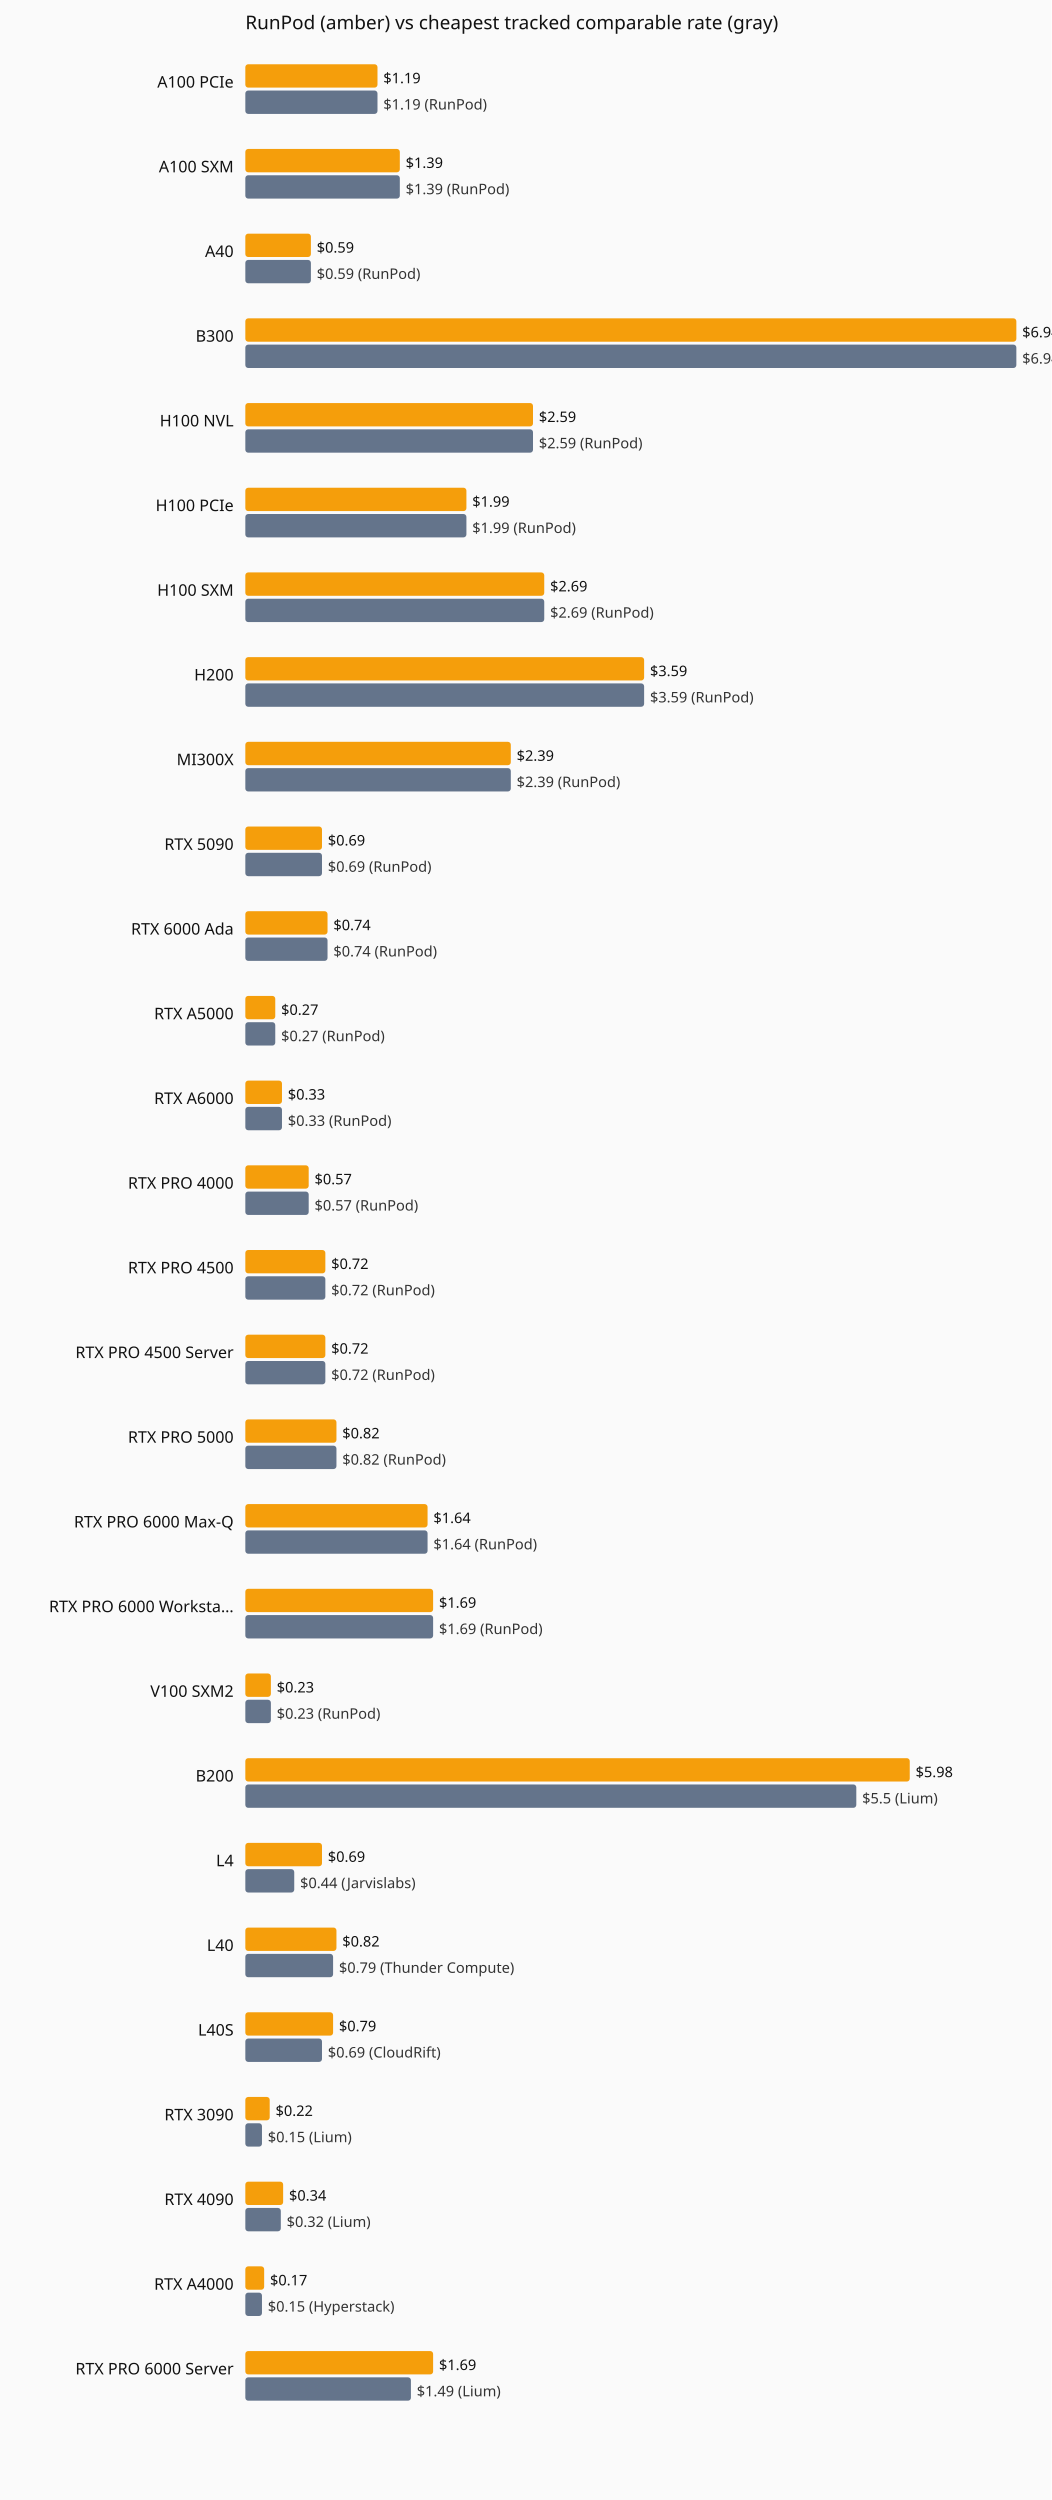
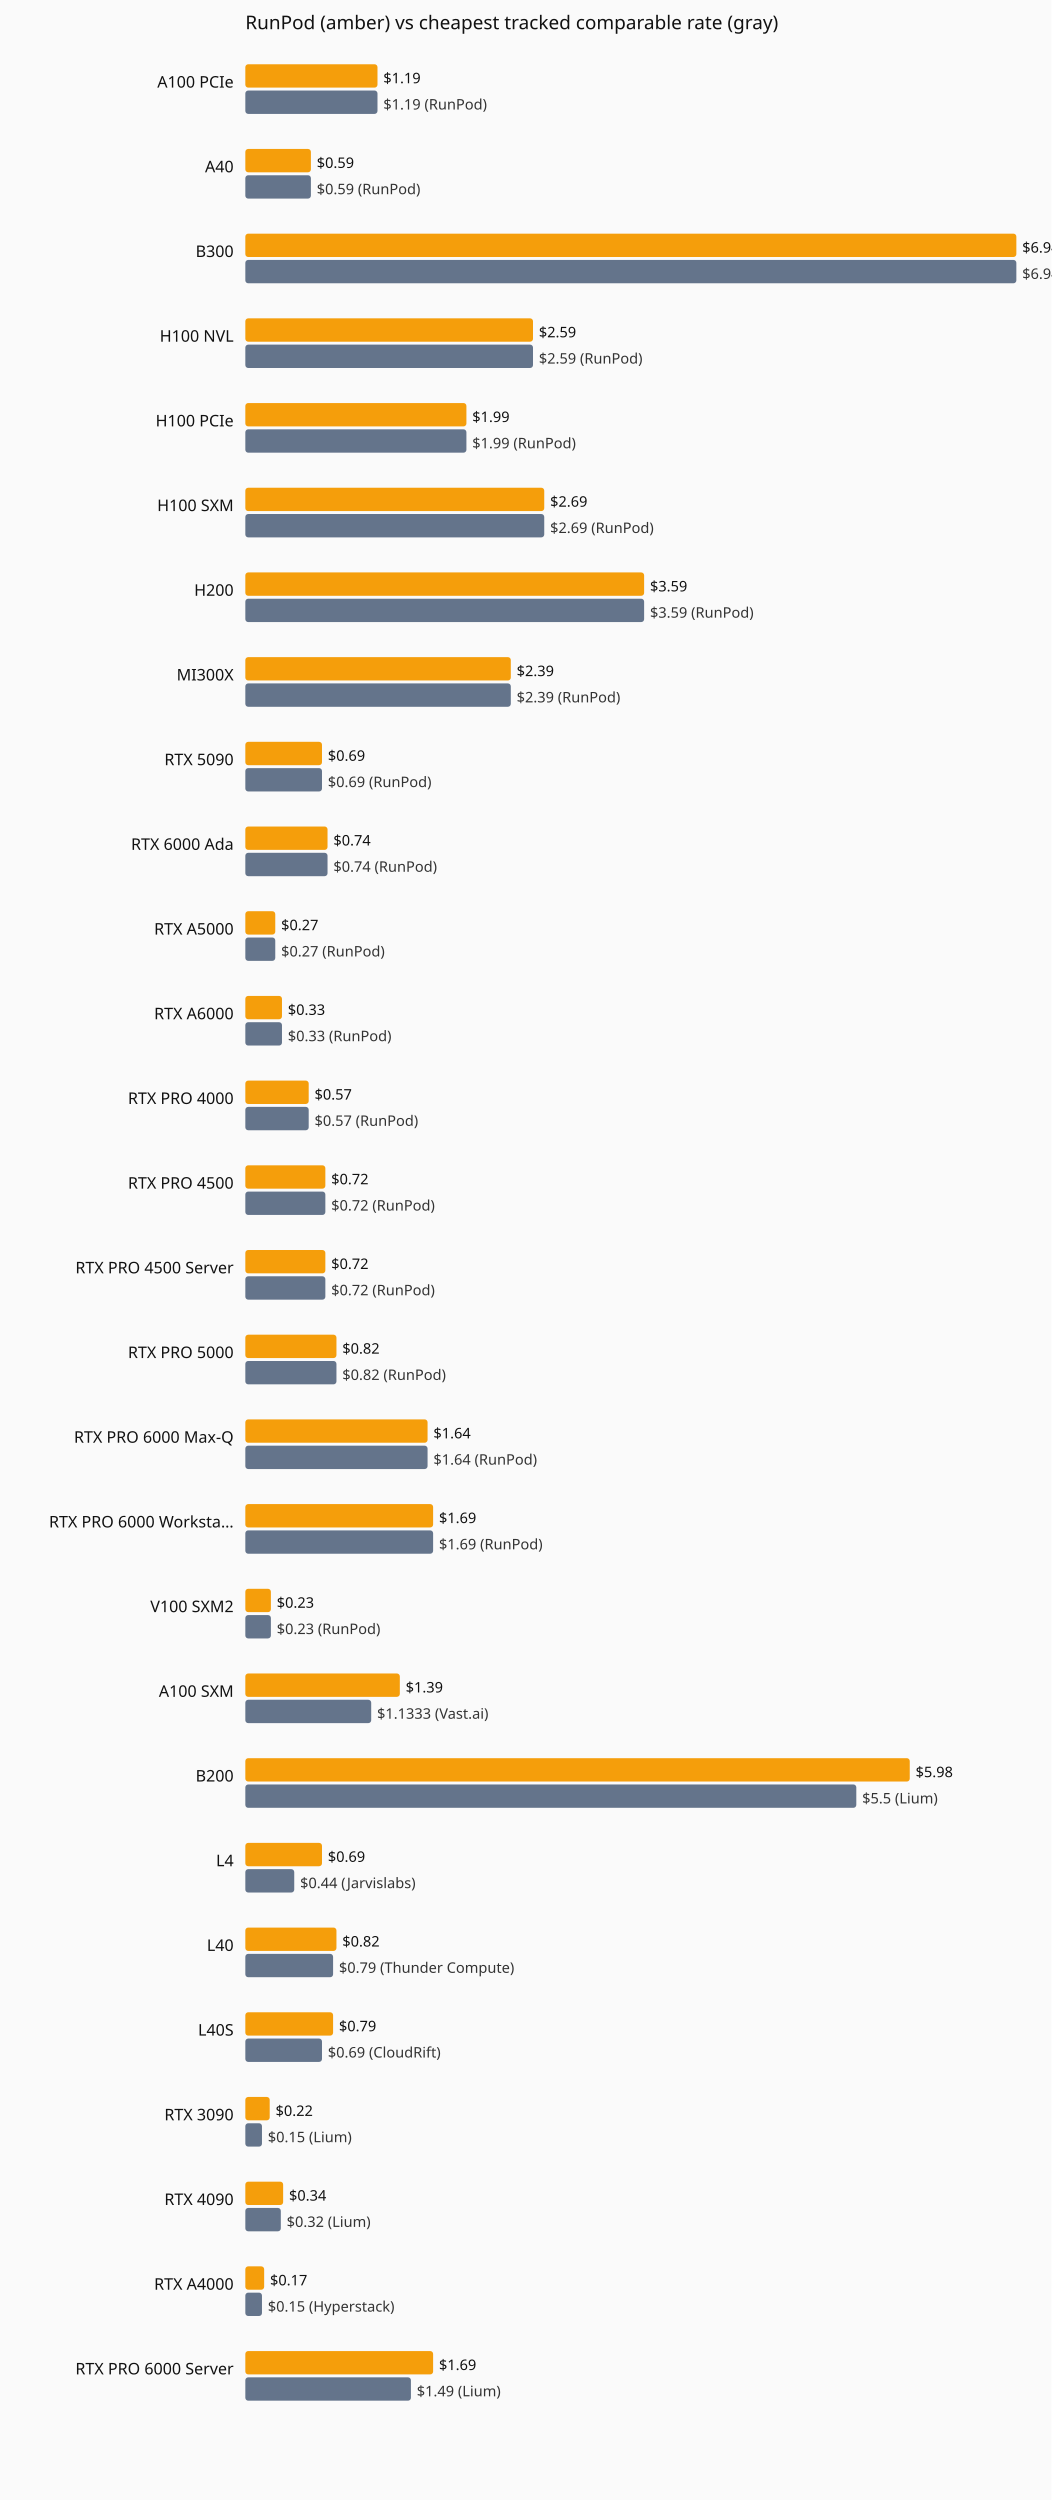
<svg xmlns="http://www.w3.org/2000/svg" viewBox="0 0 720 1712" role="img" aria-label="Current hourly rate versus the cheapest tracked vendor, by GPU model.">
  <rect width="720" height="1712" fill="#fafafa" />
  <text x="168" y="20" font-family="system-ui,sans-serif" font-size="13" fill="#111">RunPod (amber) vs cheapest tracked comparable rate (gray)</text>
  <text x="160" y="60" text-anchor="end" font-family="system-ui,sans-serif" font-size="11" fill="#111">A100 PCIe</text>
  <rect x="168" y="44" width="90.5" height="16" fill="#f59e0b" rx="2" />
  <text x="262.5" y="57" font-family="system-ui,sans-serif" font-size="10" fill="#111">$1.19</text>
  <rect x="168" y="62" width="90.5" height="16" fill="#64748b" rx="2" />
  <text x="262.5" y="75" font-family="system-ui,sans-serif" font-size="10" fill="#333">$1.19 (RunPod)</text>
-   <text x="160" y="118" text-anchor="end" font-family="system-ui,sans-serif" font-size="11" fill="#111">A100 SXM</text>
-   <rect x="168" y="102" width="105.8" height="16" fill="#f59e0b" rx="2" />
-   <text x="277.8" y="115" font-family="system-ui,sans-serif" font-size="10" fill="#111">$1.39</text>
-   <rect x="168" y="120" width="105.8" height="16" fill="#64748b" rx="2" />
-   <text x="277.8" y="133" font-family="system-ui,sans-serif" font-size="10" fill="#333">$1.39 (RunPod)</text>
-   <text x="160" y="176" text-anchor="end" font-family="system-ui,sans-serif" font-size="11" fill="#111">A40</text>
-   <rect x="168" y="160" width="44.9" height="16" fill="#f59e0b" rx="2" />
-   <text x="216.9" y="173" font-family="system-ui,sans-serif" font-size="10" fill="#111">$0.59</text>
-   <rect x="168" y="178" width="44.9" height="16" fill="#64748b" rx="2" />
-   <text x="216.9" y="191" font-family="system-ui,sans-serif" font-size="10" fill="#333">$0.59 (RunPod)</text>
-   <text x="160" y="234" text-anchor="end" font-family="system-ui,sans-serif" font-size="11" fill="#111">B300</text>
-   <rect x="168" y="218" width="528.0" height="16" fill="#f59e0b" rx="2" />
-   <text x="700.0" y="231" font-family="system-ui,sans-serif" font-size="10" fill="#111">$6.94</text>
-   <rect x="168" y="236" width="528.0" height="16" fill="#64748b" rx="2" />
-   <text x="700.0" y="249" font-family="system-ui,sans-serif" font-size="10" fill="#333">$6.94 (RunPod)</text>
-   <text x="160" y="292" text-anchor="end" font-family="system-ui,sans-serif" font-size="11" fill="#111">H100 NVL</text>
-   <rect x="168" y="276" width="197.0" height="16" fill="#f59e0b" rx="2" />
-   <text x="369.0" y="289" font-family="system-ui,sans-serif" font-size="10" fill="#111">$2.59</text>
-   <rect x="168" y="294" width="197.0" height="16" fill="#64748b" rx="2" />
-   <text x="369.0" y="307" font-family="system-ui,sans-serif" font-size="10" fill="#333">$2.59 (RunPod)</text>
-   <text x="160" y="350" text-anchor="end" font-family="system-ui,sans-serif" font-size="11" fill="#111">H100 PCIe</text>
-   <rect x="168" y="334" width="151.4" height="16" fill="#f59e0b" rx="2" />
-   <text x="323.4" y="347" font-family="system-ui,sans-serif" font-size="10" fill="#111">$1.99</text>
-   <rect x="168" y="352" width="151.4" height="16" fill="#64748b" rx="2" />
-   <text x="323.4" y="365" font-family="system-ui,sans-serif" font-size="10" fill="#333">$1.99 (RunPod)</text>
-   <text x="160" y="408" text-anchor="end" font-family="system-ui,sans-serif" font-size="11" fill="#111">H100 SXM</text>
-   <rect x="168" y="392" width="204.7" height="16" fill="#f59e0b" rx="2" />
-   <text x="376.7" y="405" font-family="system-ui,sans-serif" font-size="10" fill="#111">$2.69</text>
-   <rect x="168" y="410" width="204.7" height="16" fill="#64748b" rx="2" />
-   <text x="376.7" y="423" font-family="system-ui,sans-serif" font-size="10" fill="#333">$2.69 (RunPod)</text>
-   <text x="160" y="466" text-anchor="end" font-family="system-ui,sans-serif" font-size="11" fill="#111">H200</text>
-   <rect x="168" y="450" width="273.1" height="16" fill="#f59e0b" rx="2" />
-   <text x="445.1" y="463" font-family="system-ui,sans-serif" font-size="10" fill="#111">$3.59</text>
-   <rect x="168" y="468" width="273.1" height="16" fill="#64748b" rx="2" />
-   <text x="445.1" y="481" font-family="system-ui,sans-serif" font-size="10" fill="#333">$3.59 (RunPod)</text>
-   <text x="160" y="524" text-anchor="end" font-family="system-ui,sans-serif" font-size="11" fill="#111">MI300X</text>
-   <rect x="168" y="508" width="181.8" height="16" fill="#f59e0b" rx="2" />
-   <text x="353.8" y="521" font-family="system-ui,sans-serif" font-size="10" fill="#111">$2.39</text>
-   <rect x="168" y="526" width="181.8" height="16" fill="#64748b" rx="2" />
-   <text x="353.8" y="539" font-family="system-ui,sans-serif" font-size="10" fill="#333">$2.39 (RunPod)</text>
-   <text x="160" y="582" text-anchor="end" font-family="system-ui,sans-serif" font-size="11" fill="#111">RTX 5090</text>
-   <rect x="168" y="566" width="52.5" height="16" fill="#f59e0b" rx="2" />
-   <text x="224.5" y="579" font-family="system-ui,sans-serif" font-size="10" fill="#111">$0.69</text>
-   <rect x="168" y="584" width="52.5" height="16" fill="#64748b" rx="2" />
-   <text x="224.5" y="597" font-family="system-ui,sans-serif" font-size="10" fill="#333">$0.69 (RunPod)</text>
-   <text x="160" y="640" text-anchor="end" font-family="system-ui,sans-serif" font-size="11" fill="#111">RTX 6000 Ada</text>
-   <rect x="168" y="624" width="56.3" height="16" fill="#f59e0b" rx="2" />
-   <text x="228.3" y="637" font-family="system-ui,sans-serif" font-size="10" fill="#111">$0.74</text>
-   <rect x="168" y="642" width="56.3" height="16" fill="#64748b" rx="2" />
-   <text x="228.3" y="655" font-family="system-ui,sans-serif" font-size="10" fill="#333">$0.74 (RunPod)</text>
-   <text x="160" y="698" text-anchor="end" font-family="system-ui,sans-serif" font-size="11" fill="#111">RTX A5000</text>
-   <rect x="168" y="682" width="20.5" height="16" fill="#f59e0b" rx="2" />
-   <text x="192.5" y="695" font-family="system-ui,sans-serif" font-size="10" fill="#111">$0.27</text>
-   <rect x="168" y="700" width="20.5" height="16" fill="#64748b" rx="2" />
-   <text x="192.5" y="713" font-family="system-ui,sans-serif" font-size="10" fill="#333">$0.27 (RunPod)</text>
-   <text x="160" y="756" text-anchor="end" font-family="system-ui,sans-serif" font-size="11" fill="#111">RTX A6000</text>
-   <rect x="168" y="740" width="25.1" height="16" fill="#f59e0b" rx="2" />
-   <text x="197.1" y="753" font-family="system-ui,sans-serif" font-size="10" fill="#111">$0.33</text>
-   <rect x="168" y="758" width="25.1" height="16" fill="#64748b" rx="2" />
-   <text x="197.1" y="771" font-family="system-ui,sans-serif" font-size="10" fill="#333">$0.33 (RunPod)</text>
-   <text x="160" y="814" text-anchor="end" font-family="system-ui,sans-serif" font-size="11" fill="#111">RTX PRO 4000</text>
-   <rect x="168" y="798" width="43.4" height="16" fill="#f59e0b" rx="2" />
-   <text x="215.4" y="811" font-family="system-ui,sans-serif" font-size="10" fill="#111">$0.57</text>
-   <rect x="168" y="816" width="43.4" height="16" fill="#64748b" rx="2" />
-   <text x="215.4" y="829" font-family="system-ui,sans-serif" font-size="10" fill="#333">$0.57 (RunPod)</text>
-   <text x="160" y="872" text-anchor="end" font-family="system-ui,sans-serif" font-size="11" fill="#111">RTX PRO 4500</text>
+   <text x="160" y="118" text-anchor="end" font-family="system-ui,sans-serif" font-size="11" fill="#111">A40</text>
+   <rect x="168" y="102" width="44.9" height="16" fill="#f59e0b" rx="2" />
+   <text x="216.9" y="115" font-family="system-ui,sans-serif" font-size="10" fill="#111">$0.59</text>
+   <rect x="168" y="120" width="44.9" height="16" fill="#64748b" rx="2" />
+   <text x="216.9" y="133" font-family="system-ui,sans-serif" font-size="10" fill="#333">$0.59 (RunPod)</text>
+   <text x="160" y="176" text-anchor="end" font-family="system-ui,sans-serif" font-size="11" fill="#111">B300</text>
+   <rect x="168" y="160" width="528.0" height="16" fill="#f59e0b" rx="2" />
+   <text x="700.0" y="173" font-family="system-ui,sans-serif" font-size="10" fill="#111">$6.94</text>
+   <rect x="168" y="178" width="528.0" height="16" fill="#64748b" rx="2" />
+   <text x="700.0" y="191" font-family="system-ui,sans-serif" font-size="10" fill="#333">$6.94 (RunPod)</text>
+   <text x="160" y="234" text-anchor="end" font-family="system-ui,sans-serif" font-size="11" fill="#111">H100 NVL</text>
+   <rect x="168" y="218" width="197.0" height="16" fill="#f59e0b" rx="2" />
+   <text x="369.0" y="231" font-family="system-ui,sans-serif" font-size="10" fill="#111">$2.59</text>
+   <rect x="168" y="236" width="197.0" height="16" fill="#64748b" rx="2" />
+   <text x="369.0" y="249" font-family="system-ui,sans-serif" font-size="10" fill="#333">$2.59 (RunPod)</text>
+   <text x="160" y="292" text-anchor="end" font-family="system-ui,sans-serif" font-size="11" fill="#111">H100 PCIe</text>
+   <rect x="168" y="276" width="151.4" height="16" fill="#f59e0b" rx="2" />
+   <text x="323.4" y="289" font-family="system-ui,sans-serif" font-size="10" fill="#111">$1.99</text>
+   <rect x="168" y="294" width="151.4" height="16" fill="#64748b" rx="2" />
+   <text x="323.4" y="307" font-family="system-ui,sans-serif" font-size="10" fill="#333">$1.99 (RunPod)</text>
+   <text x="160" y="350" text-anchor="end" font-family="system-ui,sans-serif" font-size="11" fill="#111">H100 SXM</text>
+   <rect x="168" y="334" width="204.7" height="16" fill="#f59e0b" rx="2" />
+   <text x="376.7" y="347" font-family="system-ui,sans-serif" font-size="10" fill="#111">$2.69</text>
+   <rect x="168" y="352" width="204.7" height="16" fill="#64748b" rx="2" />
+   <text x="376.7" y="365" font-family="system-ui,sans-serif" font-size="10" fill="#333">$2.69 (RunPod)</text>
+   <text x="160" y="408" text-anchor="end" font-family="system-ui,sans-serif" font-size="11" fill="#111">H200</text>
+   <rect x="168" y="392" width="273.1" height="16" fill="#f59e0b" rx="2" />
+   <text x="445.1" y="405" font-family="system-ui,sans-serif" font-size="10" fill="#111">$3.59</text>
+   <rect x="168" y="410" width="273.1" height="16" fill="#64748b" rx="2" />
+   <text x="445.1" y="423" font-family="system-ui,sans-serif" font-size="10" fill="#333">$3.59 (RunPod)</text>
+   <text x="160" y="466" text-anchor="end" font-family="system-ui,sans-serif" font-size="11" fill="#111">MI300X</text>
+   <rect x="168" y="450" width="181.8" height="16" fill="#f59e0b" rx="2" />
+   <text x="353.8" y="463" font-family="system-ui,sans-serif" font-size="10" fill="#111">$2.39</text>
+   <rect x="168" y="468" width="181.8" height="16" fill="#64748b" rx="2" />
+   <text x="353.8" y="481" font-family="system-ui,sans-serif" font-size="10" fill="#333">$2.39 (RunPod)</text>
+   <text x="160" y="524" text-anchor="end" font-family="system-ui,sans-serif" font-size="11" fill="#111">RTX 5090</text>
+   <rect x="168" y="508" width="52.5" height="16" fill="#f59e0b" rx="2" />
+   <text x="224.5" y="521" font-family="system-ui,sans-serif" font-size="10" fill="#111">$0.69</text>
+   <rect x="168" y="526" width="52.5" height="16" fill="#64748b" rx="2" />
+   <text x="224.5" y="539" font-family="system-ui,sans-serif" font-size="10" fill="#333">$0.69 (RunPod)</text>
+   <text x="160" y="582" text-anchor="end" font-family="system-ui,sans-serif" font-size="11" fill="#111">RTX 6000 Ada</text>
+   <rect x="168" y="566" width="56.3" height="16" fill="#f59e0b" rx="2" />
+   <text x="228.3" y="579" font-family="system-ui,sans-serif" font-size="10" fill="#111">$0.74</text>
+   <rect x="168" y="584" width="56.3" height="16" fill="#64748b" rx="2" />
+   <text x="228.3" y="597" font-family="system-ui,sans-serif" font-size="10" fill="#333">$0.74 (RunPod)</text>
+   <text x="160" y="640" text-anchor="end" font-family="system-ui,sans-serif" font-size="11" fill="#111">RTX A5000</text>
+   <rect x="168" y="624" width="20.5" height="16" fill="#f59e0b" rx="2" />
+   <text x="192.5" y="637" font-family="system-ui,sans-serif" font-size="10" fill="#111">$0.27</text>
+   <rect x="168" y="642" width="20.5" height="16" fill="#64748b" rx="2" />
+   <text x="192.5" y="655" font-family="system-ui,sans-serif" font-size="10" fill="#333">$0.27 (RunPod)</text>
+   <text x="160" y="698" text-anchor="end" font-family="system-ui,sans-serif" font-size="11" fill="#111">RTX A6000</text>
+   <rect x="168" y="682" width="25.1" height="16" fill="#f59e0b" rx="2" />
+   <text x="197.1" y="695" font-family="system-ui,sans-serif" font-size="10" fill="#111">$0.33</text>
+   <rect x="168" y="700" width="25.1" height="16" fill="#64748b" rx="2" />
+   <text x="197.1" y="713" font-family="system-ui,sans-serif" font-size="10" fill="#333">$0.33 (RunPod)</text>
+   <text x="160" y="756" text-anchor="end" font-family="system-ui,sans-serif" font-size="11" fill="#111">RTX PRO 4000</text>
+   <rect x="168" y="740" width="43.4" height="16" fill="#f59e0b" rx="2" />
+   <text x="215.4" y="753" font-family="system-ui,sans-serif" font-size="10" fill="#111">$0.57</text>
+   <rect x="168" y="758" width="43.4" height="16" fill="#64748b" rx="2" />
+   <text x="215.4" y="771" font-family="system-ui,sans-serif" font-size="10" fill="#333">$0.57 (RunPod)</text>
+   <text x="160" y="814" text-anchor="end" font-family="system-ui,sans-serif" font-size="11" fill="#111">RTX PRO 4500</text>
+   <rect x="168" y="798" width="54.8" height="16" fill="#f59e0b" rx="2" />
+   <text x="226.8" y="811" font-family="system-ui,sans-serif" font-size="10" fill="#111">$0.72</text>
+   <rect x="168" y="816" width="54.8" height="16" fill="#64748b" rx="2" />
+   <text x="226.8" y="829" font-family="system-ui,sans-serif" font-size="10" fill="#333">$0.72 (RunPod)</text>
+   <text x="160" y="872" text-anchor="end" font-family="system-ui,sans-serif" font-size="11" fill="#111">RTX PRO 4500 Server</text>
  <rect x="168" y="856" width="54.8" height="16" fill="#f59e0b" rx="2" />
  <text x="226.8" y="869" font-family="system-ui,sans-serif" font-size="10" fill="#111">$0.72</text>
  <rect x="168" y="874" width="54.8" height="16" fill="#64748b" rx="2" />
  <text x="226.8" y="887" font-family="system-ui,sans-serif" font-size="10" fill="#333">$0.72 (RunPod)</text>
-   <text x="160" y="930" text-anchor="end" font-family="system-ui,sans-serif" font-size="11" fill="#111">RTX PRO 4500 Server</text>
-   <rect x="168" y="914" width="54.8" height="16" fill="#f59e0b" rx="2" />
-   <text x="226.8" y="927" font-family="system-ui,sans-serif" font-size="10" fill="#111">$0.72</text>
-   <rect x="168" y="932" width="54.8" height="16" fill="#64748b" rx="2" />
-   <text x="226.8" y="945" font-family="system-ui,sans-serif" font-size="10" fill="#333">$0.72 (RunPod)</text>
-   <text x="160" y="988" text-anchor="end" font-family="system-ui,sans-serif" font-size="11" fill="#111">RTX PRO 5000</text>
-   <rect x="168" y="972" width="62.4" height="16" fill="#f59e0b" rx="2" />
-   <text x="234.4" y="985" font-family="system-ui,sans-serif" font-size="10" fill="#111">$0.82</text>
-   <rect x="168" y="990" width="62.4" height="16" fill="#64748b" rx="2" />
-   <text x="234.4" y="1003" font-family="system-ui,sans-serif" font-size="10" fill="#333">$0.82 (RunPod)</text>
-   <text x="160" y="1046" text-anchor="end" font-family="system-ui,sans-serif" font-size="11" fill="#111">RTX PRO 6000 Max-Q</text>
-   <rect x="168" y="1030" width="124.8" height="16" fill="#f59e0b" rx="2" />
-   <text x="296.8" y="1043" font-family="system-ui,sans-serif" font-size="10" fill="#111">$1.64</text>
-   <rect x="168" y="1048" width="124.8" height="16" fill="#64748b" rx="2" />
-   <text x="296.8" y="1061" font-family="system-ui,sans-serif" font-size="10" fill="#333">$1.64 (RunPod)</text>
-   <text x="160" y="1104" text-anchor="end" font-family="system-ui,sans-serif" font-size="11" fill="#111">RTX PRO 6000 Worksta…</text>
-   <rect x="168" y="1088" width="128.6" height="16" fill="#f59e0b" rx="2" />
-   <text x="300.6" y="1101" font-family="system-ui,sans-serif" font-size="10" fill="#111">$1.69</text>
-   <rect x="168" y="1106" width="128.6" height="16" fill="#64748b" rx="2" />
-   <text x="300.6" y="1119" font-family="system-ui,sans-serif" font-size="10" fill="#333">$1.69 (RunPod)</text>
-   <text x="160" y="1162" text-anchor="end" font-family="system-ui,sans-serif" font-size="11" fill="#111">V100 SXM2</text>
-   <rect x="168" y="1146" width="17.5" height="16" fill="#f59e0b" rx="2" />
-   <text x="189.5" y="1159" font-family="system-ui,sans-serif" font-size="10" fill="#111">$0.23</text>
-   <rect x="168" y="1164" width="17.5" height="16" fill="#64748b" rx="2" />
-   <text x="189.5" y="1177" font-family="system-ui,sans-serif" font-size="10" fill="#333">$0.23 (RunPod)</text>
+   <text x="160" y="930" text-anchor="end" font-family="system-ui,sans-serif" font-size="11" fill="#111">RTX PRO 5000</text>
+   <rect x="168" y="914" width="62.4" height="16" fill="#f59e0b" rx="2" />
+   <text x="234.4" y="927" font-family="system-ui,sans-serif" font-size="10" fill="#111">$0.82</text>
+   <rect x="168" y="932" width="62.4" height="16" fill="#64748b" rx="2" />
+   <text x="234.4" y="945" font-family="system-ui,sans-serif" font-size="10" fill="#333">$0.82 (RunPod)</text>
+   <text x="160" y="988" text-anchor="end" font-family="system-ui,sans-serif" font-size="11" fill="#111">RTX PRO 6000 Max-Q</text>
+   <rect x="168" y="972" width="124.8" height="16" fill="#f59e0b" rx="2" />
+   <text x="296.8" y="985" font-family="system-ui,sans-serif" font-size="10" fill="#111">$1.64</text>
+   <rect x="168" y="990" width="124.8" height="16" fill="#64748b" rx="2" />
+   <text x="296.8" y="1003" font-family="system-ui,sans-serif" font-size="10" fill="#333">$1.64 (RunPod)</text>
+   <text x="160" y="1046" text-anchor="end" font-family="system-ui,sans-serif" font-size="11" fill="#111">RTX PRO 6000 Worksta…</text>
+   <rect x="168" y="1030" width="128.6" height="16" fill="#f59e0b" rx="2" />
+   <text x="300.6" y="1043" font-family="system-ui,sans-serif" font-size="10" fill="#111">$1.69</text>
+   <rect x="168" y="1048" width="128.6" height="16" fill="#64748b" rx="2" />
+   <text x="300.6" y="1061" font-family="system-ui,sans-serif" font-size="10" fill="#333">$1.69 (RunPod)</text>
+   <text x="160" y="1104" text-anchor="end" font-family="system-ui,sans-serif" font-size="11" fill="#111">V100 SXM2</text>
+   <rect x="168" y="1088" width="17.5" height="16" fill="#f59e0b" rx="2" />
+   <text x="189.5" y="1101" font-family="system-ui,sans-serif" font-size="10" fill="#111">$0.23</text>
+   <rect x="168" y="1106" width="17.5" height="16" fill="#64748b" rx="2" />
+   <text x="189.5" y="1119" font-family="system-ui,sans-serif" font-size="10" fill="#333">$0.23 (RunPod)</text>
+   <text x="160" y="1162" text-anchor="end" font-family="system-ui,sans-serif" font-size="11" fill="#111">A100 SXM</text>
+   <rect x="168" y="1146" width="105.8" height="16" fill="#f59e0b" rx="2" />
+   <text x="277.8" y="1159" font-family="system-ui,sans-serif" font-size="10" fill="#111">$1.39</text>
+   <rect x="168" y="1164" width="86.2" height="16" fill="#64748b" rx="2" />
+   <text x="258.2" y="1177" font-family="system-ui,sans-serif" font-size="10" fill="#333">$1.1333 (Vast.ai)</text>
  <text x="160" y="1220" text-anchor="end" font-family="system-ui,sans-serif" font-size="11" fill="#111">B200</text>
  <rect x="168" y="1204" width="455.0" height="16" fill="#f59e0b" rx="2" />
  <text x="627.0" y="1217" font-family="system-ui,sans-serif" font-size="10" fill="#111">$5.98</text>
  <rect x="168" y="1222" width="418.4" height="16" fill="#64748b" rx="2" />
  <text x="590.4" y="1235" font-family="system-ui,sans-serif" font-size="10" fill="#333">$5.5 (Lium)</text>
  <text x="160" y="1278" text-anchor="end" font-family="system-ui,sans-serif" font-size="11" fill="#111">L4</text>
  <rect x="168" y="1262" width="52.5" height="16" fill="#f59e0b" rx="2" />
  <text x="224.5" y="1275" font-family="system-ui,sans-serif" font-size="10" fill="#111">$0.69</text>
  <rect x="168" y="1280" width="33.5" height="16" fill="#64748b" rx="2" />
  <text x="205.5" y="1293" font-family="system-ui,sans-serif" font-size="10" fill="#333">$0.44 (Jarvislabs)</text>
  <text x="160" y="1336" text-anchor="end" font-family="system-ui,sans-serif" font-size="11" fill="#111">L40</text>
  <rect x="168" y="1320" width="62.4" height="16" fill="#f59e0b" rx="2" />
  <text x="234.4" y="1333" font-family="system-ui,sans-serif" font-size="10" fill="#111">$0.82</text>
  <rect x="168" y="1338" width="60.1" height="16" fill="#64748b" rx="2" />
  <text x="232.1" y="1351" font-family="system-ui,sans-serif" font-size="10" fill="#333">$0.79 (Thunder Compute)</text>
  <text x="160" y="1394" text-anchor="end" font-family="system-ui,sans-serif" font-size="11" fill="#111">L40S</text>
  <rect x="168" y="1378" width="60.1" height="16" fill="#f59e0b" rx="2" />
  <text x="232.1" y="1391" font-family="system-ui,sans-serif" font-size="10" fill="#111">$0.79</text>
  <rect x="168" y="1396" width="52.5" height="16" fill="#64748b" rx="2" />
  <text x="224.5" y="1409" font-family="system-ui,sans-serif" font-size="10" fill="#333">$0.69 (CloudRift)</text>
  <text x="160" y="1452" text-anchor="end" font-family="system-ui,sans-serif" font-size="11" fill="#111">RTX 3090</text>
  <rect x="168" y="1436" width="16.7" height="16" fill="#f59e0b" rx="2" />
  <text x="188.7" y="1449" font-family="system-ui,sans-serif" font-size="10" fill="#111">$0.22</text>
  <rect x="168" y="1454" width="11.4" height="16" fill="#64748b" rx="2" />
  <text x="183.4" y="1467" font-family="system-ui,sans-serif" font-size="10" fill="#333">$0.15 (Lium)</text>
  <text x="160" y="1510" text-anchor="end" font-family="system-ui,sans-serif" font-size="11" fill="#111">RTX 4090</text>
  <rect x="168" y="1494" width="25.9" height="16" fill="#f59e0b" rx="2" />
  <text x="197.9" y="1507" font-family="system-ui,sans-serif" font-size="10" fill="#111">$0.34</text>
  <rect x="168" y="1512" width="24.3" height="16" fill="#64748b" rx="2" />
  <text x="196.3" y="1525" font-family="system-ui,sans-serif" font-size="10" fill="#333">$0.32 (Lium)</text>
  <text x="160" y="1568" text-anchor="end" font-family="system-ui,sans-serif" font-size="11" fill="#111">RTX A4000</text>
  <rect x="168" y="1552" width="12.9" height="16" fill="#f59e0b" rx="2" />
  <text x="184.9" y="1565" font-family="system-ui,sans-serif" font-size="10" fill="#111">$0.17</text>
  <rect x="168" y="1570" width="11.4" height="16" fill="#64748b" rx="2" />
  <text x="183.4" y="1583" font-family="system-ui,sans-serif" font-size="10" fill="#333">$0.15 (Hyperstack)</text>
  <text x="160" y="1626" text-anchor="end" font-family="system-ui,sans-serif" font-size="11" fill="#111">RTX PRO 6000 Server</text>
  <rect x="168" y="1610" width="128.6" height="16" fill="#f59e0b" rx="2" />
  <text x="300.6" y="1623" font-family="system-ui,sans-serif" font-size="10" fill="#111">$1.69</text>
  <rect x="168" y="1628" width="113.4" height="16" fill="#64748b" rx="2" />
  <text x="285.4" y="1641" font-family="system-ui,sans-serif" font-size="10" fill="#333">$1.49 (Lium)</text>
</svg>
